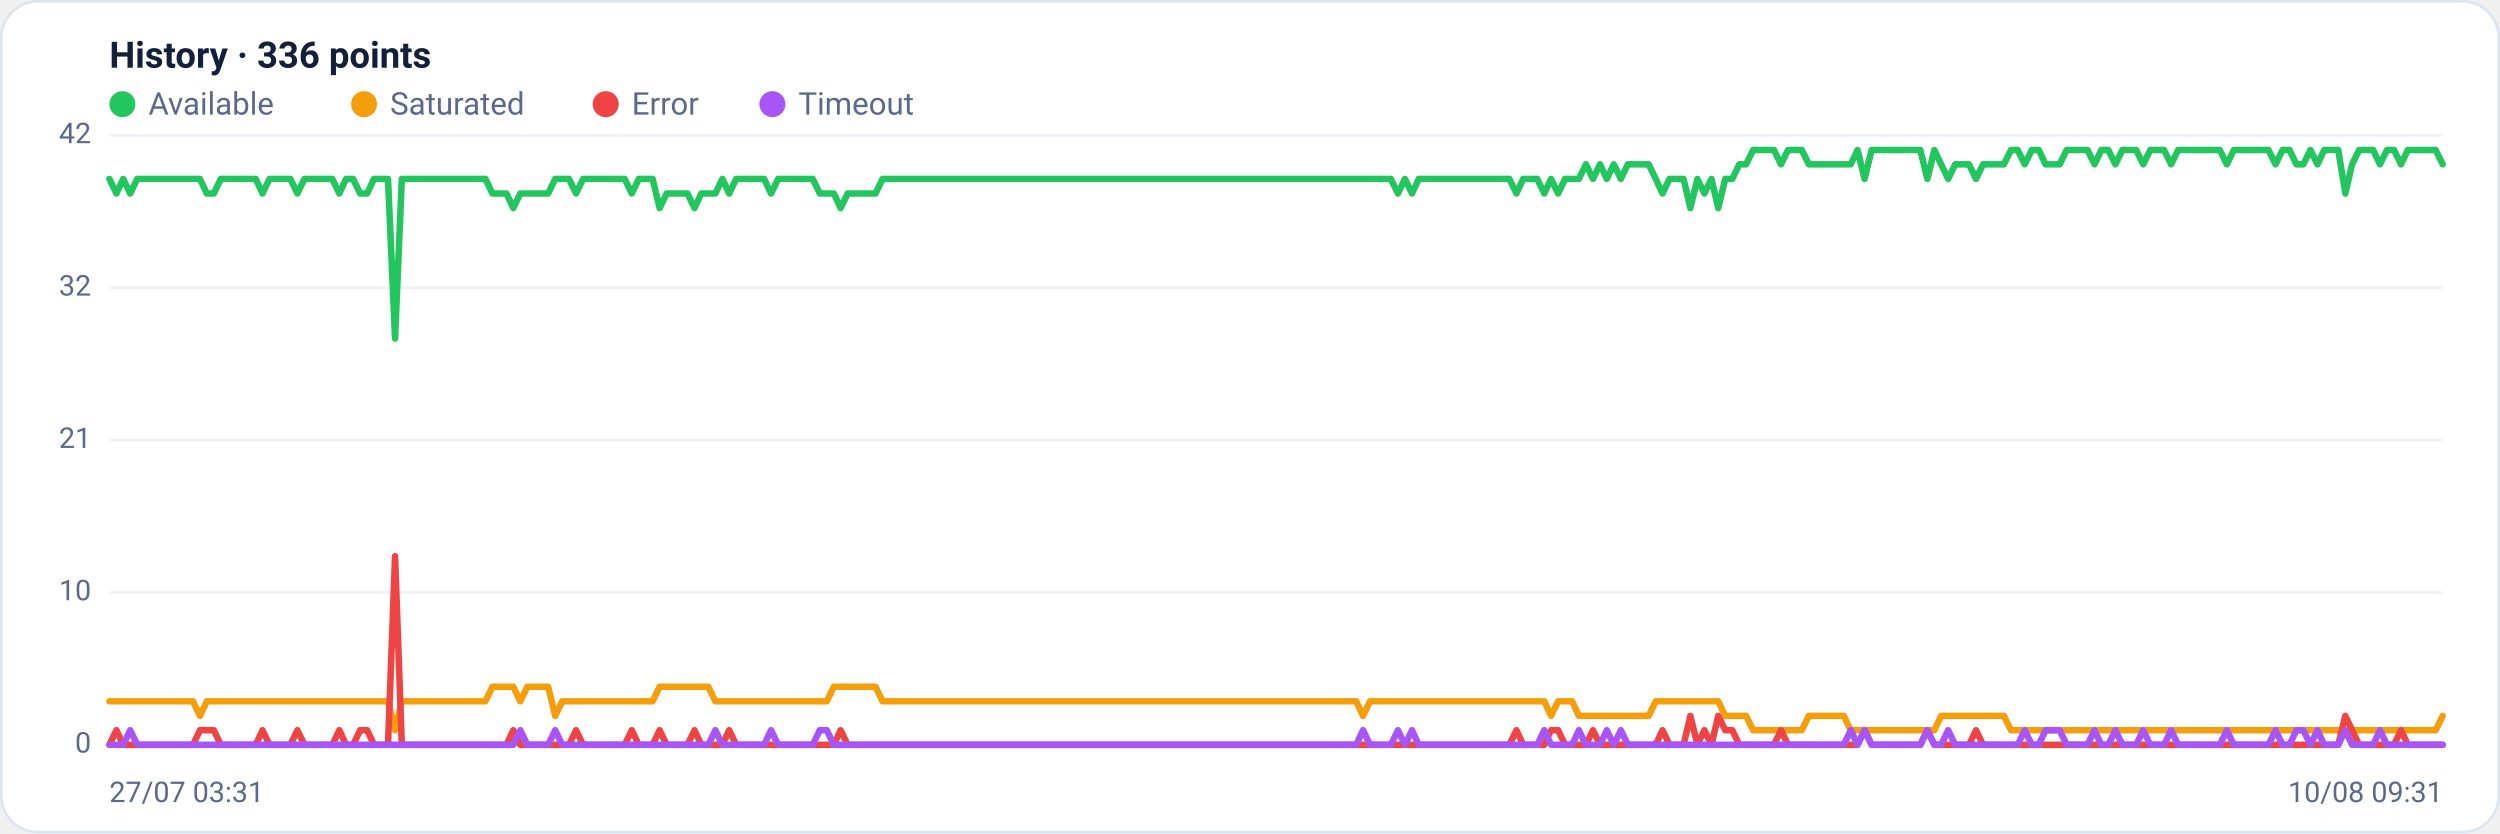
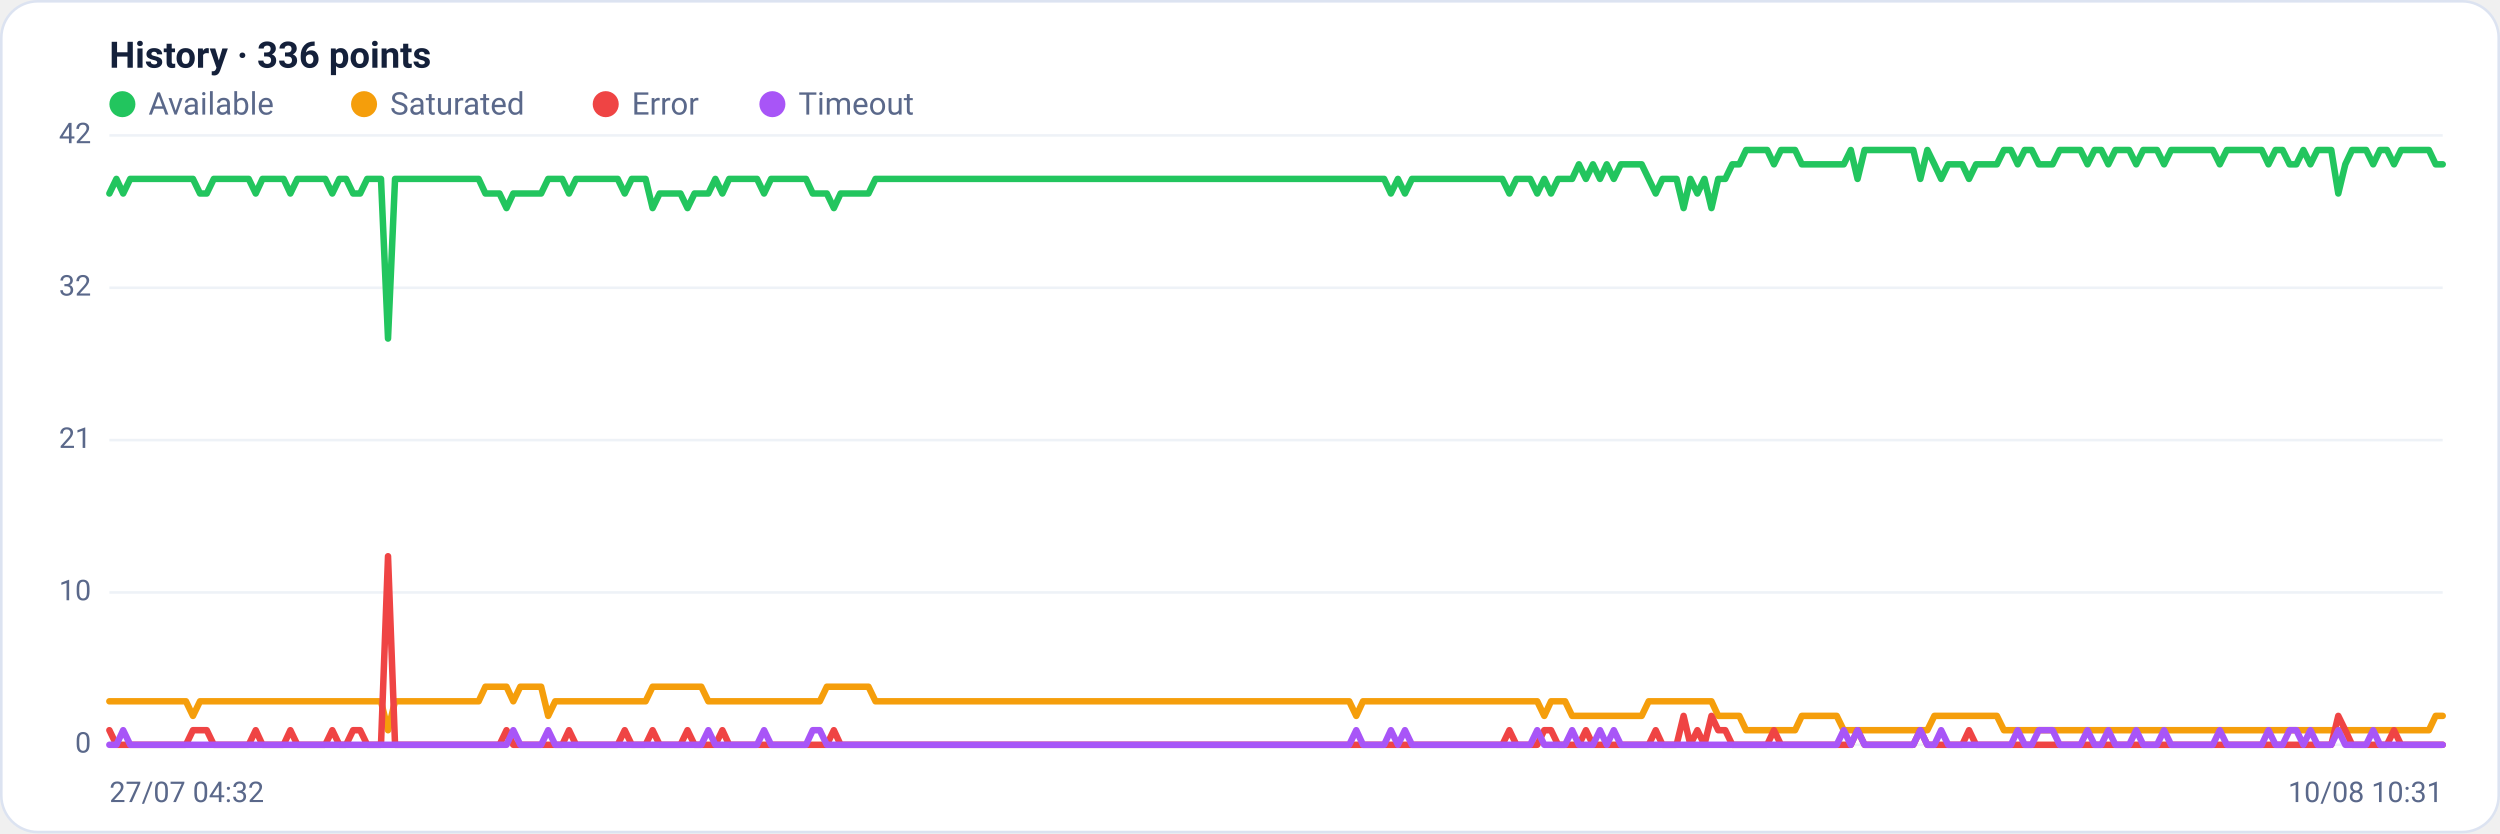
<svg xmlns="http://www.w3.org/2000/svg" viewBox="0 0 960 320" width="960" height="320" font-family="Segoe UI, system-ui, -apple-system, Roboto, Helvetica, Arial, sans-serif" role="img" aria-label="Availability history per region">
  <rect x="0.5" y="0.5" width="959" height="319" rx="14" fill="#ffffff" stroke="#dce3f1" />
  <text x="42" y="26" font-size="14" font-weight="600" fill="#14203a">History · 336 points</text>
  <circle cx="47" cy="40" r="5" fill="#22c55e" />
  <text x="57" y="44" font-size="12" fill="#5a688a">Available</text>
  <circle cx="139.8" cy="40" r="5" fill="#f59e0b" />
  <text x="149.8" y="44" font-size="12" fill="#5a688a">Saturated</text>
  <circle cx="232.6" cy="40" r="5" fill="#ef4444" />
  <text x="242.6" y="44" font-size="12" fill="#5a688a">Error</text>
  <circle cx="296.6" cy="40" r="5" fill="#a855f7" />
  <text x="306.6" y="44" font-size="12" fill="#5a688a">Timeout</text>
  <line x1="42" y1="286.0" x2="938" y2="286.0" stroke="#eef2f7" stroke-width="1" />
  <text x="35" y="289.0" text-anchor="end" font-size="11" fill="#5a688a">0</text>
  <line x1="42" y1="227.5" x2="938" y2="227.5" stroke="#eef2f7" stroke-width="1" />
  <text x="35" y="230.5" text-anchor="end" font-size="11" fill="#5a688a">10</text>
  <line x1="42" y1="169.0" x2="938" y2="169.0" stroke="#eef2f7" stroke-width="1" />
  <text x="35" y="172.0" text-anchor="end" font-size="11" fill="#5a688a">21</text>
  <line x1="42" y1="110.5" x2="938" y2="110.5" stroke="#eef2f7" stroke-width="1" />
  <text x="35" y="113.5" text-anchor="end" font-size="11" fill="#5a688a">32</text>
  <line x1="42" y1="52.0" x2="938" y2="52.0" stroke="#eef2f7" stroke-width="1" />
  <text x="35" y="55.0" text-anchor="end" font-size="11" fill="#5a688a">42</text>
-   <polyline fill="none" stroke="#22c55e" stroke-width="2.5" stroke-linejoin="round" stroke-linecap="round" points="42.0,68.7 44.7,74.3 47.3,68.7 50.0,74.3 52.7,68.7 55.4,68.7 58.0,68.7 60.7,68.7 63.4,68.7 66.1,68.7 68.7,68.7 71.4,68.7 74.1,68.7 76.8,68.7 79.4,74.3 82.1,74.3 84.8,68.7 87.5,68.7 90.1,68.7 92.8,68.7 95.5,68.7 98.2,68.7 100.8,74.3 103.5,68.7 106.2,68.7 108.9,68.7 111.5,68.7 114.2,74.3 116.9,68.7 119.6,68.7 122.2,68.7 124.9,68.7 127.6,68.7 130.3,74.3 132.9,68.7 135.6,68.7 138.3,74.3 141.0,74.3 143.6,68.7 146.3,68.7 149.0,68.7 151.7,130.0 154.3,68.7 157.0,68.7 159.7,68.7 162.4,68.7 165.0,68.7 167.7,68.7 170.4,68.7 173.1,68.7 175.7,68.7 178.4,68.7 181.1,68.7 183.8,68.7 186.4,68.7 189.1,74.3 191.8,74.3 194.5,74.3 197.1,79.9 199.8,74.3 202.5,74.3 205.2,74.3 207.8,74.3 210.5,74.3 213.2,68.7 215.9,68.7 218.5,68.7 221.2,74.3 223.9,68.7 226.5,68.7 229.2,68.7 231.9,68.7 234.6,68.7 237.2,68.7 239.9,68.7 242.6,74.3 245.3,68.7 247.9,68.7 250.6,68.7 253.3,79.9 256.0,74.3 258.6,74.3 261.3,74.3 264.0,74.3 266.7,79.9 269.3,74.3 272.0,74.3 274.7,74.3 277.4,68.7 280.0,74.3 282.7,68.7 285.4,68.7 288.1,68.7 290.7,68.7 293.4,68.7 296.1,74.3 298.8,68.7 301.4,68.7 304.1,68.7 306.8,68.7 309.5,68.7 312.1,68.7 314.8,74.3 317.5,74.3 320.2,74.3 322.8,79.9 325.5,74.3 328.2,74.3 330.9,74.3 333.5,74.3 336.2,74.3 338.9,68.7 341.6,68.7 344.2,68.7 346.9,68.7 349.6,68.7 352.3,68.7 354.9,68.7 357.6,68.7 360.3,68.7 363.0,68.7 365.6,68.7 368.3,68.7 371.0,68.7 373.7,68.7 376.3,68.7 379.0,68.7 381.7,68.7 384.4,68.7 387.0,68.7 389.7,68.7 392.4,68.7 395.1,68.7 397.7,68.7 400.4,68.7 403.1,68.7 405.7,68.7 408.4,68.7 411.1,68.7 413.8,68.7 416.4,68.7 419.1,68.7 421.8,68.7 424.5,68.7 427.1,68.7 429.8,68.7 432.5,68.7 435.2,68.7 437.8,68.7 440.5,68.7 443.2,68.7 445.9,68.7 448.5,68.7 451.2,68.7 453.9,68.7 456.6,68.7 459.2,68.7 461.9,68.7 464.6,68.7 467.3,68.7 469.9,68.7 472.6,68.7 475.3,68.7 478.0,68.7 480.6,68.7 483.3,68.7 486.0,68.7 488.7,68.7 491.3,68.7 494.0,68.7 496.7,68.7 499.4,68.7 502.0,68.7 504.7,68.7 507.4,68.7 510.1,68.7 512.7,68.7 515.4,68.7 518.1,68.7 520.8,68.7 523.4,68.7 526.1,68.7 528.8,68.7 531.5,68.7 534.1,68.7 536.8,74.3 539.5,68.7 542.2,74.3 544.8,68.7 547.5,68.7 550.2,68.7 552.9,68.7 555.5,68.7 558.2,68.7 560.9,68.7 563.6,68.7 566.2,68.7 568.9,68.7 571.6,68.7 574.3,68.7 576.9,68.7 579.6,68.7 582.3,74.3 584.9,68.7 587.6,68.7 590.3,68.7 593.0,74.3 595.6,68.7 598.3,74.3 601.0,68.7 603.7,68.7 606.3,68.7 609.0,63.1 611.7,68.7 614.4,63.1 617.0,68.7 619.7,63.1 622.4,68.7 625.1,63.1 627.7,63.1 630.4,63.1 633.1,63.1 635.8,68.7 638.4,74.3 641.1,68.7 643.8,68.7 646.5,68.7 649.1,79.9 651.8,68.7 654.5,74.3 657.2,68.7 659.8,79.9 662.5,68.7 665.2,68.7 667.9,63.1 670.5,63.1 673.2,57.6 675.9,57.6 678.6,57.6 681.2,57.6 683.9,63.1 686.6,57.6 689.3,57.6 691.9,57.6 694.6,63.1 697.3,63.1 700.0,63.1 702.6,63.1 705.3,63.1 708.0,63.1 710.7,63.1 713.3,57.6 716.0,68.7 718.7,57.6 721.4,57.6 724.0,57.6 726.7,57.6 729.4,57.6 732.1,57.6 734.7,57.6 737.4,57.6 740.1,68.7 742.8,57.6 745.4,63.1 748.1,68.7 750.8,63.1 753.5,63.1 756.1,63.1 758.8,68.7 761.5,63.1 764.1,63.1 766.8,63.1 769.5,63.1 772.2,57.6 774.8,57.6 777.5,63.1 780.2,57.6 782.9,57.6 785.5,63.1 788.2,63.1 790.9,63.1 793.6,57.6 796.2,57.6 798.9,57.6 801.6,57.6 804.3,63.1 806.9,57.6 809.6,57.6 812.3,63.1 815.0,57.6 817.6,57.6 820.3,57.6 823.0,63.1 825.7,57.6 828.3,57.6 831.0,57.6 833.7,63.1 836.4,57.6 839.0,57.6 841.7,57.6 844.4,57.6 847.1,57.6 849.7,57.6 852.4,57.6 855.1,63.1 857.8,57.6 860.4,57.6 863.1,57.6 865.8,57.6 868.5,57.6 871.1,57.6 873.8,63.1 876.5,57.6 879.2,57.6 881.8,63.1 884.5,63.1 887.2,57.6 889.9,63.1 892.5,57.6 895.2,57.6 897.9,57.6 900.6,74.3 903.2,63.1 905.9,57.6 908.6,57.6 911.3,57.6 913.9,63.1 916.6,57.6 919.3,57.6 922.0,63.1 924.6,57.6 927.3,57.6 930.0,57.6 932.7,57.6 935.3,57.6 938.0,63.1" />
-   <polyline fill="none" stroke="#f59e0b" stroke-width="2.5" stroke-linejoin="round" stroke-linecap="round" points="42.0,269.3 44.7,269.3 47.3,269.3 50.0,269.3 52.7,269.3 55.4,269.3 58.0,269.3 60.7,269.3 63.4,269.3 66.1,269.3 68.7,269.3 71.4,269.3 74.1,269.3 76.8,274.9 79.4,269.3 82.1,269.3 84.8,269.3 87.5,269.3 90.1,269.3 92.8,269.3 95.5,269.3 98.2,269.3 100.8,269.3 103.5,269.3 106.2,269.3 108.9,269.3 111.5,269.3 114.2,269.3 116.9,269.3 119.6,269.3 122.2,269.3 124.9,269.3 127.6,269.3 130.3,269.3 132.9,269.3 135.6,269.3 138.3,269.3 141.0,269.3 143.6,269.3 146.3,269.3 149.0,269.3 151.7,280.4 154.3,269.3 157.0,269.3 159.7,269.3 162.4,269.3 165.0,269.3 167.7,269.3 170.4,269.3 173.1,269.3 175.7,269.3 178.4,269.3 181.1,269.3 183.8,269.3 186.4,269.3 189.1,263.7 191.8,263.7 194.5,263.7 197.1,263.7 199.8,269.3 202.5,263.7 205.2,263.7 207.8,263.7 210.5,263.7 213.2,274.9 215.9,269.3 218.5,269.3 221.2,269.3 223.9,269.3 226.5,269.3 229.2,269.3 231.9,269.3 234.6,269.3 237.2,269.3 239.9,269.3 242.6,269.3 245.3,269.3 247.9,269.3 250.6,269.3 253.3,263.7 256.0,263.7 258.6,263.7 261.3,263.7 264.0,263.7 266.7,263.7 269.3,263.7 272.0,263.7 274.7,269.3 277.4,269.3 280.0,269.3 282.7,269.3 285.4,269.3 288.1,269.3 290.7,269.3 293.4,269.3 296.1,269.3 298.8,269.3 301.4,269.3 304.1,269.3 306.8,269.3 309.5,269.3 312.1,269.3 314.8,269.3 317.5,269.3 320.2,263.7 322.8,263.7 325.5,263.7 328.2,263.7 330.9,263.7 333.5,263.7 336.2,263.7 338.9,269.3 341.6,269.3 344.2,269.3 346.9,269.3 349.6,269.3 352.3,269.3 354.9,269.3 357.6,269.3 360.3,269.3 363.0,269.3 365.6,269.3 368.3,269.3 371.0,269.3 373.7,269.3 376.3,269.3 379.0,269.3 381.7,269.3 384.4,269.3 387.0,269.3 389.7,269.3 392.4,269.3 395.1,269.3 397.7,269.3 400.4,269.3 403.1,269.3 405.7,269.3 408.4,269.3 411.1,269.3 413.8,269.3 416.4,269.3 419.1,269.3 421.8,269.3 424.5,269.3 427.1,269.3 429.8,269.3 432.5,269.3 435.2,269.3 437.8,269.3 440.5,269.3 443.2,269.3 445.9,269.3 448.5,269.3 451.2,269.3 453.9,269.3 456.6,269.3 459.2,269.3 461.9,269.3 464.6,269.3 467.3,269.3 469.9,269.3 472.6,269.3 475.3,269.3 478.0,269.3 480.6,269.3 483.3,269.3 486.0,269.3 488.7,269.3 491.3,269.3 494.0,269.3 496.7,269.3 499.4,269.3 502.0,269.3 504.7,269.3 507.4,269.3 510.1,269.3 512.7,269.3 515.4,269.3 518.1,269.3 520.8,269.3 523.4,274.9 526.1,269.3 528.8,269.3 531.5,269.3 534.1,269.3 536.8,269.3 539.5,269.3 542.2,269.3 544.8,269.3 547.5,269.3 550.2,269.3 552.9,269.3 555.5,269.3 558.2,269.3 560.9,269.3 563.6,269.3 566.2,269.3 568.9,269.3 571.6,269.3 574.3,269.3 576.9,269.3 579.6,269.3 582.3,269.3 584.9,269.3 587.6,269.3 590.3,269.3 593.0,269.3 595.6,274.9 598.3,269.3 601.0,269.3 603.7,269.3 606.3,274.9 609.0,274.9 611.7,274.9 614.4,274.9 617.0,274.9 619.7,274.9 622.4,274.9 625.1,274.9 627.7,274.9 630.4,274.9 633.1,274.9 635.8,269.3 638.4,269.3 641.1,269.3 643.8,269.3 646.5,269.3 649.1,269.3 651.8,269.3 654.5,269.3 657.2,269.3 659.8,269.3 662.5,274.9 665.2,274.9 667.9,274.9 670.5,274.9 673.2,280.4 675.9,280.4 678.6,280.4 681.2,280.4 683.9,280.4 686.6,280.4 689.3,280.4 691.9,280.4 694.6,274.9 697.3,274.9 700.0,274.9 702.6,274.9 705.3,274.9 708.0,274.9 710.7,280.4 713.3,280.4 716.0,280.4 718.7,280.4 721.4,280.4 724.0,280.4 726.7,280.4 729.4,280.4 732.1,280.4 734.7,280.4 737.4,280.4 740.1,280.4 742.8,280.4 745.4,274.9 748.1,274.9 750.8,274.9 753.5,274.9 756.1,274.9 758.8,274.9 761.5,274.9 764.1,274.9 766.8,274.9 769.5,274.9 772.2,280.4 774.8,280.4 777.5,280.4 780.2,280.4 782.9,280.4 785.5,280.4 788.2,280.4 790.9,280.4 793.6,280.4 796.2,280.4 798.9,280.4 801.6,280.4 804.3,280.4 806.9,280.4 809.6,280.4 812.3,280.4 815.0,280.4 817.6,280.4 820.3,280.4 823.0,280.4 825.7,280.4 828.3,280.4 831.0,280.4 833.7,280.4 836.4,280.4 839.0,280.4 841.7,280.4 844.4,280.4 847.1,280.4 849.7,280.4 852.4,280.4 855.1,280.4 857.8,280.4 860.4,280.4 863.1,280.4 865.8,280.4 868.5,280.4 871.1,280.4 873.8,280.4 876.5,280.4 879.2,280.4 881.8,280.4 884.5,280.4 887.2,280.4 889.9,280.4 892.5,280.4 895.2,280.4 897.9,280.4 900.6,280.4 903.2,280.4 905.9,280.4 908.6,280.4 911.3,280.4 913.9,280.4 916.6,280.4 919.3,280.4 922.0,280.4 924.6,280.4 927.3,280.4 930.0,280.4 932.7,280.4 935.3,280.4 938.0,274.9" />
-   <polyline fill="none" stroke="#ef4444" stroke-width="2.5" stroke-linejoin="round" stroke-linecap="round" points="42.0,286.0 44.7,280.4 47.3,286.0 50.0,286.0 52.7,286.0 55.4,286.0 58.0,286.0 60.7,286.0 63.4,286.0 66.1,286.0 68.7,286.0 71.4,286.0 74.1,286.0 76.8,280.4 79.4,280.4 82.1,280.4 84.8,286.0 87.5,286.0 90.1,286.0 92.8,286.0 95.5,286.0 98.2,286.0 100.8,280.4 103.5,286.0 106.2,286.0 108.9,286.0 111.5,286.0 114.2,280.4 116.9,286.0 119.6,286.0 122.2,286.0 124.9,286.0 127.6,286.0 130.3,280.4 132.9,286.0 135.6,286.0 138.3,280.4 141.0,280.4 143.6,286.0 146.3,286.0 149.0,286.0 151.7,213.6 154.3,286.0 157.0,286.0 159.7,286.0 162.4,286.0 165.0,286.0 167.7,286.0 170.4,286.0 173.1,286.0 175.7,286.0 178.4,286.0 181.1,286.0 183.8,286.0 186.4,286.0 189.1,286.0 191.8,286.0 194.5,286.0 197.1,280.4 199.8,286.0 202.5,286.0 205.2,286.0 207.8,286.0 210.5,286.0 213.2,286.0 215.9,286.0 218.5,286.0 221.2,280.4 223.9,286.0 226.5,286.0 229.2,286.0 231.9,286.0 234.6,286.0 237.2,286.0 239.9,286.0 242.6,280.4 245.3,286.0 247.9,286.0 250.6,286.0 253.3,280.4 256.0,286.0 258.6,286.0 261.3,286.0 264.0,286.0 266.7,280.4 269.3,286.0 272.0,286.0 274.7,286.0 277.4,286.0 280.0,280.4 282.7,286.0 285.4,286.0 288.1,286.0 290.7,286.0 293.4,286.0 296.1,286.0 298.8,286.0 301.4,286.0 304.1,286.0 306.8,286.0 309.5,286.0 312.1,286.0 314.8,286.0 317.5,286.0 320.2,286.0 322.8,280.4 325.5,286.0 328.2,286.0 330.9,286.0 333.5,286.0 336.2,286.0 338.9,286.0 341.6,286.0 344.2,286.0 346.9,286.0 349.6,286.0 352.3,286.0 354.9,286.0 357.6,286.0 360.3,286.0 363.0,286.0 365.6,286.0 368.3,286.0 371.0,286.0 373.7,286.0 376.3,286.0 379.0,286.0 381.7,286.0 384.4,286.0 387.0,286.0 389.7,286.0 392.4,286.0 395.1,286.0 397.7,286.0 400.4,286.0 403.1,286.0 405.7,286.0 408.4,286.0 411.1,286.0 413.8,286.0 416.4,286.0 419.1,286.0 421.8,286.0 424.5,286.0 427.1,286.0 429.8,286.0 432.5,286.0 435.2,286.0 437.8,286.0 440.5,286.0 443.2,286.0 445.9,286.0 448.5,286.0 451.2,286.0 453.9,286.0 456.6,286.0 459.2,286.0 461.9,286.0 464.6,286.0 467.3,286.0 469.9,286.0 472.6,286.0 475.3,286.0 478.0,286.0 480.6,286.0 483.3,286.0 486.0,286.0 488.7,286.0 491.3,286.0 494.0,286.0 496.7,286.0 499.4,286.0 502.0,286.0 504.7,286.0 507.4,286.0 510.1,286.0 512.7,286.0 515.4,286.0 518.1,286.0 520.8,286.0 523.4,286.0 526.1,286.0 528.8,286.0 531.5,286.0 534.1,286.0 536.8,286.0 539.5,286.0 542.2,286.0 544.8,286.0 547.5,286.0 550.2,286.0 552.9,286.0 555.5,286.0 558.2,286.0 560.9,286.0 563.6,286.0 566.2,286.0 568.9,286.0 571.6,286.0 574.3,286.0 576.9,286.0 579.6,286.0 582.3,280.4 584.9,286.0 587.6,286.0 590.3,286.0 593.0,286.0 595.6,280.4 598.3,280.4 601.0,286.0 603.7,286.0 606.3,286.0 609.0,286.0 611.7,280.4 614.4,286.0 617.0,286.0 619.7,286.0 622.4,286.0 625.1,286.0 627.7,286.0 630.4,286.0 633.1,286.0 635.8,286.0 638.4,280.4 641.1,286.0 643.8,286.0 646.5,286.0 649.1,274.9 651.8,286.0 654.5,280.4 657.2,286.0 659.8,274.9 662.5,280.4 665.2,280.4 667.9,286.0 670.5,286.0 673.2,286.0 675.9,286.0 678.6,286.0 681.2,286.0 683.9,280.4 686.6,286.0 689.3,286.0 691.9,286.0 694.6,286.0 697.3,286.0 700.0,286.0 702.6,286.0 705.3,286.0 708.0,286.0 710.7,286.0 713.3,286.0 716.0,280.4 718.7,286.0 721.4,286.0 724.0,286.0 726.7,286.0 729.4,286.0 732.1,286.0 734.7,286.0 737.4,286.0 740.1,280.4 742.8,286.0 745.4,286.0 748.1,286.0 750.8,286.0 753.5,286.0 756.1,286.0 758.8,280.4 761.5,286.0 764.1,286.0 766.8,286.0 769.5,286.0 772.2,286.0 774.8,286.0 777.5,286.0 780.2,286.0 782.9,286.0 785.5,286.0 788.2,286.0 790.9,286.0 793.6,286.0 796.2,286.0 798.9,286.0 801.6,286.0 804.3,286.0 806.9,286.0 809.6,286.0 812.3,286.0 815.0,286.0 817.6,286.0 820.3,286.0 823.0,286.0 825.7,286.0 828.3,286.0 831.0,286.0 833.7,286.0 836.4,286.0 839.0,286.0 841.7,286.0 844.4,286.0 847.1,286.0 849.7,286.0 852.4,286.0 855.1,286.0 857.8,286.0 860.4,286.0 863.1,286.0 865.8,286.0 868.5,286.0 871.1,286.0 873.8,286.0 876.5,286.0 879.2,286.0 881.8,286.0 884.5,286.0 887.2,286.0 889.9,286.0 892.5,286.0 895.2,286.0 897.9,286.0 900.6,274.9 903.2,280.4 905.9,286.0 908.6,286.0 911.3,286.0 913.9,286.0 916.6,286.0 919.3,286.0 922.0,280.4 924.6,286.0 927.3,286.0 930.0,286.0 932.7,286.0 935.3,286.0 938.0,286.0" />
-   <polyline fill="none" stroke="#a855f7" stroke-width="2.5" stroke-linejoin="round" stroke-linecap="round" points="42.0,286.0 44.7,286.0 47.3,286.0 50.0,280.4 52.7,286.0 55.4,286.0 58.0,286.0 60.7,286.0 63.4,286.0 66.1,286.0 68.7,286.0 71.4,286.0 74.1,286.0 76.8,286.0 79.4,286.0 82.1,286.0 84.8,286.0 87.5,286.0 90.1,286.0 92.8,286.0 95.5,286.0 98.2,286.0 100.8,286.0 103.5,286.0 106.2,286.0 108.9,286.0 111.5,286.0 114.2,286.0 116.9,286.0 119.6,286.0 122.2,286.0 124.9,286.0 127.6,286.0 130.3,286.0 132.9,286.0 135.6,286.0 138.3,286.0 141.0,286.0 143.6,286.0 146.3,286.0 149.0,286.0 151.7,286.0 154.3,286.0 157.0,286.0 159.7,286.0 162.4,286.0 165.0,286.0 167.7,286.0 170.4,286.0 173.1,286.0 175.7,286.0 178.4,286.0 181.1,286.0 183.8,286.0 186.4,286.0 189.1,286.0 191.8,286.0 194.5,286.0 197.1,286.0 199.8,280.4 202.5,286.0 205.2,286.0 207.8,286.0 210.5,286.0 213.2,280.4 215.9,286.0 218.5,286.0 221.2,286.0 223.9,286.0 226.5,286.0 229.2,286.0 231.9,286.0 234.6,286.0 237.2,286.0 239.9,286.0 242.6,286.0 245.3,286.0 247.9,286.0 250.6,286.0 253.3,286.0 256.0,286.0 258.6,286.0 261.3,286.0 264.0,286.0 266.7,286.0 269.3,286.0 272.0,286.0 274.7,280.4 277.4,286.0 280.0,286.0 282.7,286.0 285.4,286.0 288.1,286.0 290.7,286.0 293.4,286.0 296.1,280.4 298.8,286.0 301.4,286.0 304.1,286.0 306.8,286.0 309.5,286.0 312.1,286.0 314.8,280.4 317.5,280.4 320.2,286.0 322.8,286.0 325.5,286.0 328.2,286.0 330.9,286.0 333.5,286.0 336.2,286.0 338.9,286.0 341.6,286.0 344.2,286.0 346.9,286.0 349.6,286.0 352.3,286.0 354.9,286.0 357.6,286.0 360.3,286.0 363.0,286.0 365.6,286.0 368.3,286.0 371.0,286.0 373.7,286.0 376.3,286.0 379.0,286.0 381.7,286.0 384.4,286.0 387.0,286.0 389.7,286.0 392.4,286.0 395.1,286.0 397.7,286.0 400.4,286.0 403.1,286.0 405.7,286.0 408.4,286.0 411.1,286.0 413.8,286.0 416.4,286.0 419.1,286.0 421.8,286.0 424.5,286.0 427.1,286.0 429.8,286.0 432.5,286.0 435.2,286.0 437.8,286.0 440.5,286.0 443.2,286.0 445.9,286.0 448.5,286.0 451.2,286.0 453.9,286.0 456.6,286.0 459.2,286.0 461.9,286.0 464.6,286.0 467.3,286.0 469.9,286.0 472.6,286.0 475.3,286.0 478.0,286.0 480.6,286.0 483.3,286.0 486.0,286.0 488.7,286.0 491.3,286.0 494.0,286.0 496.7,286.0 499.4,286.0 502.0,286.0 504.7,286.0 507.4,286.0 510.1,286.0 512.7,286.0 515.4,286.0 518.1,286.0 520.8,286.0 523.4,280.4 526.1,286.0 528.8,286.0 531.5,286.0 534.1,286.0 536.8,280.4 539.5,286.0 542.2,280.4 544.8,286.0 547.5,286.0 550.2,286.0 552.9,286.0 555.5,286.0 558.2,286.0 560.9,286.0 563.6,286.0 566.2,286.0 568.9,286.0 571.6,286.0 574.3,286.0 576.9,286.0 579.6,286.0 582.3,286.0 584.9,286.0 587.6,286.0 590.3,286.0 593.0,280.4 595.6,286.0 598.3,286.0 601.0,286.0 603.7,286.0 606.3,280.4 609.0,286.0 611.7,286.0 614.4,286.0 617.0,280.4 619.7,286.0 622.4,280.4 625.1,286.0 627.7,286.0 630.4,286.0 633.1,286.0 635.8,286.0 638.4,286.0 641.1,286.0 643.8,286.0 646.5,286.0 649.1,286.0 651.8,286.0 654.5,286.0 657.2,286.0 659.8,286.0 662.5,286.0 665.2,286.0 667.9,286.0 670.5,286.0 673.2,286.0 675.9,286.0 678.6,286.0 681.2,286.0 683.9,286.0 686.6,286.0 689.3,286.0 691.9,286.0 694.6,286.0 697.3,286.0 700.0,286.0 702.6,286.0 705.3,286.0 708.0,286.0 710.7,280.4 713.3,286.0 716.0,280.4 718.7,286.0 721.4,286.0 724.0,286.0 726.7,286.0 729.4,286.0 732.1,286.0 734.7,286.0 737.4,286.0 740.1,280.4 742.8,286.0 745.4,286.0 748.1,280.4 750.8,286.0 753.5,286.0 756.1,286.0 758.8,286.0 761.5,286.0 764.1,286.0 766.8,286.0 769.5,286.0 772.2,286.0 774.8,286.0 777.5,280.4 780.2,286.0 782.9,286.0 785.5,280.4 788.2,280.4 790.9,280.4 793.6,286.0 796.2,286.0 798.9,286.0 801.6,286.0 804.3,280.4 806.9,286.0 809.6,286.0 812.3,280.4 815.0,286.0 817.6,286.0 820.3,286.0 823.0,280.4 825.7,286.0 828.3,286.0 831.0,286.0 833.7,280.4 836.4,286.0 839.0,286.0 841.7,286.0 844.4,286.0 847.1,286.0 849.7,286.0 852.4,286.0 855.1,280.4 857.8,286.0 860.4,286.0 863.1,286.0 865.8,286.0 868.5,286.0 871.1,286.0 873.8,280.4 876.5,286.0 879.2,286.0 881.8,280.4 884.5,280.4 887.2,286.0 889.9,280.4 892.5,286.0 895.2,286.0 897.9,286.0 900.6,280.4 903.2,286.0 905.9,286.0 908.6,286.0 911.3,286.0 913.9,280.4 916.6,286.0 919.3,286.0 922.0,286.0 924.6,286.0 927.3,286.0 930.0,286.0 932.7,286.0 935.3,286.0 938.0,286.0" />
-   <text x="42" y="308" font-size="11" fill="#5a688a">27/07 03:31</text>
-   <text x="938" y="308" text-anchor="end" font-size="11" fill="#5a688a">10/08 09:31</text>
+   <polyline fill="none" stroke="#22c55e" stroke-width="2.5" stroke-linejoin="round" stroke-linecap="round" points="42.0,74.3 44.7,68.7 47.3,74.3 50.0,68.7 52.7,68.7 55.4,68.7 58.0,68.7 60.7,68.7 63.4,68.7 66.1,68.7 68.7,68.7 71.4,68.7 74.1,68.7 76.8,74.3 79.4,74.3 82.1,68.7 84.8,68.7 87.5,68.7 90.1,68.7 92.8,68.7 95.5,68.7 98.2,74.3 100.8,68.7 103.5,68.7 106.2,68.7 108.9,68.7 111.5,74.3 114.2,68.7 116.9,68.7 119.6,68.7 122.2,68.7 124.9,68.7 127.6,74.3 130.3,68.7 132.9,68.7 135.6,74.3 138.3,74.3 141.0,68.7 143.6,68.7 146.3,68.7 149.0,130.0 151.7,68.7 154.3,68.7 157.0,68.7 159.7,68.7 162.4,68.7 165.0,68.7 167.7,68.7 170.4,68.7 173.1,68.7 175.7,68.7 178.4,68.7 181.1,68.7 183.8,68.7 186.4,74.3 189.1,74.3 191.8,74.3 194.5,79.9 197.1,74.3 199.8,74.3 202.5,74.3 205.2,74.3 207.8,74.3 210.5,68.7 213.2,68.7 215.9,68.7 218.5,74.3 221.2,68.7 223.9,68.7 226.5,68.7 229.2,68.7 231.9,68.7 234.6,68.7 237.2,68.7 239.9,74.3 242.6,68.7 245.3,68.7 247.9,68.7 250.6,79.9 253.3,74.3 256.0,74.3 258.6,74.3 261.3,74.3 264.0,79.9 266.7,74.3 269.3,74.3 272.0,74.3 274.7,68.7 277.4,74.3 280.0,68.7 282.7,68.7 285.4,68.7 288.1,68.7 290.7,68.7 293.4,74.3 296.1,68.7 298.8,68.7 301.4,68.7 304.1,68.7 306.8,68.7 309.5,68.7 312.1,74.3 314.8,74.3 317.5,74.3 320.2,79.9 322.8,74.3 325.5,74.3 328.2,74.3 330.9,74.3 333.5,74.3 336.2,68.7 338.9,68.7 341.6,68.7 344.2,68.7 346.9,68.7 349.6,68.7 352.3,68.7 354.9,68.7 357.6,68.7 360.3,68.7 363.0,68.7 365.6,68.7 368.3,68.7 371.0,68.7 373.7,68.7 376.3,68.7 379.0,68.7 381.7,68.7 384.4,68.7 387.0,68.7 389.7,68.7 392.4,68.7 395.1,68.7 397.7,68.7 400.4,68.7 403.1,68.7 405.7,68.7 408.4,68.7 411.1,68.7 413.8,68.7 416.4,68.7 419.1,68.7 421.8,68.7 424.5,68.7 427.1,68.7 429.8,68.7 432.5,68.7 435.2,68.7 437.8,68.7 440.5,68.7 443.2,68.7 445.9,68.7 448.5,68.7 451.2,68.7 453.9,68.7 456.6,68.7 459.2,68.7 461.9,68.7 464.6,68.7 467.3,68.7 469.9,68.7 472.6,68.7 475.3,68.7 478.0,68.7 480.6,68.7 483.3,68.7 486.0,68.7 488.7,68.7 491.3,68.7 494.0,68.7 496.7,68.7 499.4,68.7 502.0,68.7 504.7,68.7 507.4,68.7 510.1,68.7 512.7,68.7 515.4,68.7 518.1,68.7 520.8,68.7 523.4,68.7 526.1,68.7 528.8,68.7 531.5,68.7 534.1,74.3 536.8,68.7 539.5,74.3 542.2,68.7 544.8,68.7 547.5,68.7 550.2,68.7 552.9,68.7 555.5,68.7 558.2,68.7 560.9,68.7 563.6,68.7 566.2,68.7 568.9,68.7 571.6,68.7 574.3,68.7 576.9,68.7 579.6,74.3 582.3,68.7 584.9,68.7 587.6,68.7 590.3,74.3 593.0,68.7 595.6,74.3 598.3,68.7 601.0,68.7 603.7,68.7 606.3,63.1 609.0,68.7 611.7,63.1 614.4,68.7 617.0,63.1 619.7,68.7 622.4,63.1 625.1,63.1 627.7,63.1 630.4,63.1 633.1,68.7 635.8,74.3 638.4,68.7 641.1,68.7 643.8,68.7 646.5,79.9 649.1,68.7 651.8,74.3 654.5,68.7 657.2,79.9 659.8,68.7 662.5,68.7 665.2,63.1 667.9,63.1 670.5,57.6 673.2,57.6 675.9,57.6 678.6,57.6 681.2,63.1 683.9,57.6 686.6,57.6 689.3,57.6 691.9,63.1 694.6,63.1 697.3,63.1 700.0,63.1 702.6,63.1 705.3,63.1 708.0,63.1 710.7,57.6 713.3,68.7 716.0,57.6 718.7,57.6 721.4,57.6 724.0,57.6 726.7,57.6 729.4,57.6 732.1,57.6 734.7,57.6 737.4,68.7 740.1,57.6 742.8,63.1 745.4,68.7 748.1,63.1 750.8,63.1 753.5,63.1 756.1,68.7 758.8,63.1 761.5,63.1 764.1,63.1 766.8,63.1 769.5,57.6 772.2,57.6 774.8,63.1 777.5,57.6 780.2,57.6 782.9,63.1 785.5,63.1 788.2,63.1 790.9,57.6 793.6,57.6 796.2,57.6 798.9,57.6 801.6,63.1 804.3,57.6 806.9,57.6 809.6,63.1 812.3,57.6 815.0,57.6 817.6,57.6 820.3,63.1 823.0,57.6 825.7,57.6 828.3,57.6 831.0,63.1 833.7,57.6 836.4,57.6 839.0,57.6 841.7,57.6 844.4,57.6 847.1,57.6 849.7,57.6 852.4,63.1 855.1,57.6 857.8,57.6 860.4,57.6 863.1,57.6 865.8,57.6 868.5,57.6 871.1,63.1 873.8,57.6 876.5,57.6 879.2,63.1 881.8,63.1 884.5,57.6 887.2,63.1 889.9,57.6 892.5,57.6 895.2,57.6 897.9,74.3 900.6,63.1 903.2,57.6 905.9,57.6 908.6,57.6 911.3,63.1 913.9,57.6 916.6,57.6 919.3,63.1 922.0,57.6 924.6,57.6 927.3,57.6 930.0,57.6 932.7,57.6 935.3,63.1 938.0,63.1" />
+   <polyline fill="none" stroke="#f59e0b" stroke-width="2.5" stroke-linejoin="round" stroke-linecap="round" points="42.0,269.3 44.7,269.3 47.3,269.3 50.0,269.3 52.7,269.3 55.4,269.3 58.0,269.3 60.7,269.3 63.4,269.3 66.1,269.3 68.7,269.3 71.4,269.3 74.1,274.9 76.8,269.3 79.4,269.3 82.1,269.3 84.8,269.3 87.5,269.3 90.1,269.3 92.8,269.3 95.5,269.3 98.2,269.3 100.8,269.3 103.5,269.3 106.2,269.3 108.9,269.3 111.5,269.3 114.2,269.3 116.9,269.3 119.6,269.3 122.2,269.3 124.9,269.3 127.6,269.3 130.3,269.3 132.9,269.3 135.6,269.3 138.3,269.3 141.0,269.3 143.6,269.3 146.3,269.3 149.0,280.4 151.7,269.3 154.3,269.3 157.0,269.3 159.7,269.3 162.4,269.3 165.0,269.3 167.7,269.3 170.4,269.3 173.1,269.3 175.7,269.3 178.4,269.3 181.1,269.3 183.8,269.3 186.4,263.7 189.1,263.7 191.8,263.7 194.5,263.7 197.1,269.3 199.8,263.7 202.5,263.7 205.2,263.7 207.8,263.7 210.5,274.9 213.2,269.3 215.9,269.3 218.5,269.3 221.2,269.3 223.9,269.3 226.5,269.3 229.2,269.3 231.9,269.3 234.6,269.3 237.2,269.3 239.9,269.3 242.6,269.3 245.3,269.3 247.9,269.3 250.6,263.7 253.3,263.7 256.0,263.7 258.6,263.7 261.3,263.7 264.0,263.7 266.7,263.7 269.3,263.7 272.0,269.3 274.7,269.3 277.4,269.3 280.0,269.3 282.7,269.3 285.4,269.3 288.1,269.3 290.7,269.3 293.4,269.3 296.1,269.3 298.8,269.3 301.4,269.3 304.1,269.3 306.8,269.3 309.5,269.3 312.1,269.3 314.8,269.3 317.5,263.7 320.2,263.7 322.8,263.7 325.5,263.7 328.2,263.7 330.9,263.7 333.5,263.7 336.2,269.3 338.9,269.3 341.6,269.3 344.2,269.3 346.9,269.3 349.6,269.3 352.3,269.3 354.9,269.3 357.6,269.3 360.3,269.3 363.0,269.3 365.6,269.3 368.3,269.3 371.0,269.3 373.7,269.3 376.3,269.3 379.0,269.3 381.7,269.3 384.4,269.3 387.0,269.3 389.7,269.3 392.4,269.3 395.1,269.3 397.7,269.3 400.4,269.3 403.1,269.3 405.7,269.3 408.4,269.3 411.1,269.3 413.8,269.3 416.4,269.3 419.1,269.3 421.8,269.3 424.5,269.3 427.1,269.3 429.8,269.3 432.5,269.3 435.2,269.3 437.8,269.3 440.5,269.3 443.2,269.3 445.9,269.3 448.5,269.3 451.2,269.3 453.9,269.3 456.6,269.3 459.2,269.3 461.9,269.3 464.6,269.3 467.3,269.3 469.9,269.3 472.6,269.3 475.3,269.3 478.0,269.3 480.6,269.3 483.3,269.3 486.0,269.3 488.7,269.3 491.3,269.3 494.0,269.3 496.7,269.3 499.4,269.3 502.0,269.3 504.7,269.3 507.4,269.3 510.1,269.3 512.7,269.3 515.4,269.3 518.1,269.3 520.8,274.9 523.4,269.3 526.1,269.3 528.8,269.3 531.5,269.3 534.1,269.3 536.8,269.3 539.5,269.3 542.2,269.3 544.8,269.3 547.5,269.3 550.2,269.3 552.9,269.3 555.5,269.3 558.2,269.3 560.9,269.3 563.6,269.3 566.2,269.3 568.9,269.3 571.6,269.3 574.3,269.3 576.9,269.3 579.6,269.3 582.3,269.3 584.9,269.3 587.6,269.3 590.3,269.3 593.0,274.9 595.6,269.3 598.3,269.3 601.0,269.3 603.7,274.9 606.3,274.9 609.0,274.9 611.7,274.9 614.4,274.9 617.0,274.9 619.7,274.9 622.4,274.9 625.1,274.9 627.7,274.9 630.4,274.9 633.1,269.3 635.8,269.3 638.4,269.3 641.1,269.3 643.8,269.3 646.5,269.3 649.1,269.3 651.8,269.3 654.5,269.3 657.2,269.3 659.8,274.9 662.5,274.9 665.2,274.9 667.9,274.9 670.5,280.4 673.2,280.4 675.9,280.4 678.6,280.4 681.2,280.4 683.9,280.4 686.6,280.4 689.3,280.4 691.9,274.9 694.6,274.9 697.3,274.9 700.0,274.9 702.6,274.9 705.3,274.9 708.0,280.4 710.7,280.4 713.3,280.4 716.0,280.4 718.7,280.4 721.4,280.4 724.0,280.4 726.7,280.4 729.4,280.4 732.1,280.4 734.7,280.4 737.4,280.4 740.1,280.4 742.8,274.9 745.4,274.9 748.1,274.9 750.8,274.9 753.5,274.9 756.1,274.9 758.8,274.9 761.5,274.9 764.1,274.9 766.8,274.9 769.5,280.4 772.2,280.4 774.8,280.4 777.5,280.4 780.2,280.4 782.9,280.4 785.5,280.4 788.2,280.4 790.9,280.4 793.6,280.4 796.2,280.4 798.9,280.4 801.6,280.4 804.3,280.4 806.9,280.4 809.6,280.4 812.3,280.4 815.0,280.4 817.6,280.4 820.3,280.4 823.0,280.4 825.7,280.4 828.3,280.4 831.0,280.4 833.7,280.4 836.4,280.4 839.0,280.4 841.7,280.4 844.4,280.4 847.1,280.4 849.7,280.4 852.4,280.4 855.1,280.4 857.8,280.4 860.4,280.4 863.1,280.4 865.8,280.4 868.5,280.4 871.1,280.4 873.8,280.4 876.5,280.4 879.2,280.4 881.8,280.4 884.5,280.4 887.2,280.4 889.9,280.4 892.5,280.4 895.2,280.4 897.9,280.4 900.6,280.4 903.2,280.4 905.9,280.4 908.6,280.4 911.3,280.4 913.9,280.4 916.6,280.4 919.3,280.4 922.0,280.4 924.6,280.4 927.3,280.4 930.0,280.4 932.7,280.4 935.3,274.9 938.0,274.9" />
+   <polyline fill="none" stroke="#ef4444" stroke-width="2.5" stroke-linejoin="round" stroke-linecap="round" points="42.0,280.4 44.7,286.0 47.3,286.0 50.0,286.0 52.7,286.0 55.4,286.0 58.0,286.0 60.7,286.0 63.4,286.0 66.1,286.0 68.7,286.0 71.4,286.0 74.1,280.4 76.8,280.4 79.4,280.4 82.1,286.0 84.8,286.0 87.5,286.0 90.1,286.0 92.8,286.0 95.5,286.0 98.2,280.4 100.8,286.0 103.5,286.0 106.2,286.0 108.9,286.0 111.5,280.4 114.2,286.0 116.9,286.0 119.6,286.0 122.2,286.0 124.9,286.0 127.6,280.4 130.3,286.0 132.9,286.0 135.6,280.4 138.3,280.4 141.0,286.0 143.6,286.0 146.3,286.0 149.0,213.6 151.7,286.0 154.3,286.0 157.0,286.0 159.7,286.0 162.4,286.0 165.0,286.0 167.7,286.0 170.4,286.0 173.1,286.0 175.7,286.0 178.4,286.0 181.1,286.0 183.8,286.0 186.4,286.0 189.1,286.0 191.8,286.0 194.5,280.4 197.1,286.0 199.8,286.0 202.5,286.0 205.2,286.0 207.8,286.0 210.5,286.0 213.2,286.0 215.9,286.0 218.5,280.4 221.2,286.0 223.9,286.0 226.5,286.0 229.2,286.0 231.9,286.0 234.6,286.0 237.2,286.0 239.9,280.4 242.6,286.0 245.3,286.0 247.9,286.0 250.6,280.4 253.3,286.0 256.0,286.0 258.6,286.0 261.3,286.0 264.0,280.4 266.7,286.0 269.3,286.0 272.0,286.0 274.7,286.0 277.4,280.4 280.0,286.0 282.7,286.0 285.4,286.0 288.1,286.0 290.7,286.0 293.4,286.0 296.1,286.0 298.8,286.0 301.4,286.0 304.1,286.0 306.8,286.0 309.5,286.0 312.1,286.0 314.8,286.0 317.5,286.0 320.2,280.4 322.8,286.0 325.5,286.0 328.2,286.0 330.9,286.0 333.5,286.0 336.2,286.0 338.9,286.0 341.6,286.0 344.2,286.0 346.9,286.0 349.6,286.0 352.3,286.0 354.9,286.0 357.6,286.0 360.3,286.0 363.0,286.0 365.6,286.0 368.3,286.0 371.0,286.0 373.7,286.0 376.3,286.0 379.0,286.0 381.7,286.0 384.4,286.0 387.0,286.0 389.7,286.0 392.4,286.0 395.1,286.0 397.7,286.0 400.4,286.0 403.1,286.0 405.7,286.0 408.4,286.0 411.1,286.0 413.8,286.0 416.4,286.0 419.1,286.0 421.8,286.0 424.5,286.0 427.1,286.0 429.8,286.0 432.5,286.0 435.2,286.0 437.8,286.0 440.5,286.0 443.2,286.0 445.9,286.0 448.5,286.0 451.2,286.0 453.9,286.0 456.6,286.0 459.2,286.0 461.9,286.0 464.6,286.0 467.3,286.0 469.9,286.0 472.6,286.0 475.3,286.0 478.0,286.0 480.6,286.0 483.3,286.0 486.0,286.0 488.7,286.0 491.3,286.0 494.0,286.0 496.7,286.0 499.4,286.0 502.0,286.0 504.7,286.0 507.4,286.0 510.1,286.0 512.7,286.0 515.4,286.0 518.1,286.0 520.8,286.0 523.4,286.0 526.1,286.0 528.8,286.0 531.5,286.0 534.1,286.0 536.8,286.0 539.5,286.0 542.2,286.0 544.8,286.0 547.5,286.0 550.2,286.0 552.9,286.0 555.5,286.0 558.2,286.0 560.9,286.0 563.6,286.0 566.2,286.0 568.9,286.0 571.6,286.0 574.3,286.0 576.9,286.0 579.6,280.4 582.3,286.0 584.9,286.0 587.6,286.0 590.3,286.0 593.0,280.4 595.6,280.4 598.3,286.0 601.0,286.0 603.7,286.0 606.3,286.0 609.0,280.4 611.7,286.0 614.4,286.0 617.0,286.0 619.7,286.0 622.4,286.0 625.1,286.0 627.7,286.0 630.4,286.0 633.1,286.0 635.8,280.4 638.4,286.0 641.1,286.0 643.8,286.0 646.5,274.9 649.1,286.0 651.8,280.4 654.5,286.0 657.2,274.9 659.8,280.4 662.5,280.4 665.2,286.0 667.9,286.0 670.5,286.0 673.2,286.0 675.9,286.0 678.6,286.0 681.2,280.4 683.9,286.0 686.6,286.0 689.3,286.0 691.9,286.0 694.6,286.0 697.3,286.0 700.0,286.0 702.6,286.0 705.3,286.0 708.0,286.0 710.7,286.0 713.3,280.4 716.0,286.0 718.7,286.0 721.4,286.0 724.0,286.0 726.7,286.0 729.4,286.0 732.1,286.0 734.7,286.0 737.4,280.4 740.1,286.0 742.8,286.0 745.4,286.0 748.1,286.0 750.8,286.0 753.5,286.0 756.1,280.4 758.8,286.0 761.5,286.0 764.1,286.0 766.8,286.0 769.5,286.0 772.2,286.0 774.8,286.0 777.5,286.0 780.2,286.0 782.9,286.0 785.5,286.0 788.2,286.0 790.9,286.0 793.6,286.0 796.2,286.0 798.9,286.0 801.6,286.0 804.3,286.0 806.9,286.0 809.6,286.0 812.3,286.0 815.0,286.0 817.6,286.0 820.3,286.0 823.0,286.0 825.7,286.0 828.3,286.0 831.0,286.0 833.7,286.0 836.4,286.0 839.0,286.0 841.7,286.0 844.4,286.0 847.1,286.0 849.7,286.0 852.4,286.0 855.1,286.0 857.8,286.0 860.4,286.0 863.1,286.0 865.8,286.0 868.5,286.0 871.1,286.0 873.8,286.0 876.5,286.0 879.2,286.0 881.8,286.0 884.5,286.0 887.2,286.0 889.9,286.0 892.5,286.0 895.2,286.0 897.9,274.9 900.6,280.4 903.2,286.0 905.9,286.0 908.6,286.0 911.3,286.0 913.9,286.0 916.6,286.0 919.3,280.4 922.0,286.0 924.6,286.0 927.3,286.0 930.0,286.0 932.7,286.0 935.3,286.0 938.0,286.0" />
+   <polyline fill="none" stroke="#a855f7" stroke-width="2.5" stroke-linejoin="round" stroke-linecap="round" points="42.0,286.0 44.7,286.0 47.3,280.4 50.0,286.0 52.7,286.0 55.4,286.0 58.0,286.0 60.7,286.0 63.4,286.0 66.1,286.0 68.7,286.0 71.4,286.0 74.1,286.0 76.8,286.0 79.4,286.0 82.1,286.0 84.8,286.0 87.5,286.0 90.1,286.0 92.8,286.0 95.5,286.0 98.2,286.0 100.8,286.0 103.5,286.0 106.2,286.0 108.9,286.0 111.5,286.0 114.2,286.0 116.9,286.0 119.6,286.0 122.2,286.0 124.9,286.0 127.6,286.0 130.3,286.0 132.9,286.0 135.6,286.0 138.3,286.0 141.0,286.0 143.6,286.0 146.3,286.0 149.0,286.0 151.7,286.0 154.3,286.0 157.0,286.0 159.7,286.0 162.4,286.0 165.0,286.0 167.7,286.0 170.4,286.0 173.1,286.0 175.7,286.0 178.4,286.0 181.1,286.0 183.8,286.0 186.4,286.0 189.1,286.0 191.8,286.0 194.5,286.0 197.1,280.4 199.8,286.0 202.5,286.0 205.2,286.0 207.8,286.0 210.5,280.4 213.2,286.0 215.9,286.0 218.5,286.0 221.2,286.0 223.9,286.0 226.5,286.0 229.2,286.0 231.9,286.0 234.6,286.0 237.2,286.0 239.9,286.0 242.6,286.0 245.3,286.0 247.9,286.0 250.6,286.0 253.3,286.0 256.0,286.0 258.6,286.0 261.3,286.0 264.0,286.0 266.7,286.0 269.3,286.0 272.0,280.4 274.7,286.0 277.4,286.0 280.0,286.0 282.7,286.0 285.4,286.0 288.1,286.0 290.7,286.0 293.4,280.4 296.1,286.0 298.8,286.0 301.4,286.0 304.1,286.0 306.8,286.0 309.5,286.0 312.1,280.4 314.8,280.4 317.5,286.0 320.2,286.0 322.8,286.0 325.5,286.0 328.2,286.0 330.9,286.0 333.5,286.0 336.2,286.0 338.9,286.0 341.6,286.0 344.2,286.0 346.9,286.0 349.6,286.0 352.3,286.0 354.9,286.0 357.6,286.0 360.3,286.0 363.0,286.0 365.6,286.0 368.3,286.0 371.0,286.0 373.7,286.0 376.3,286.0 379.0,286.0 381.7,286.0 384.4,286.0 387.0,286.0 389.7,286.0 392.4,286.0 395.1,286.0 397.7,286.0 400.4,286.0 403.1,286.0 405.7,286.0 408.4,286.0 411.1,286.0 413.8,286.0 416.4,286.0 419.1,286.0 421.8,286.0 424.5,286.0 427.1,286.0 429.8,286.0 432.5,286.0 435.2,286.0 437.8,286.0 440.5,286.0 443.2,286.0 445.9,286.0 448.5,286.0 451.2,286.0 453.9,286.0 456.6,286.0 459.2,286.0 461.9,286.0 464.6,286.0 467.3,286.0 469.9,286.0 472.6,286.0 475.3,286.0 478.0,286.0 480.6,286.0 483.3,286.0 486.0,286.0 488.7,286.0 491.3,286.0 494.0,286.0 496.7,286.0 499.4,286.0 502.0,286.0 504.7,286.0 507.4,286.0 510.1,286.0 512.7,286.0 515.4,286.0 518.1,286.0 520.8,280.4 523.4,286.0 526.1,286.0 528.8,286.0 531.5,286.0 534.1,280.4 536.8,286.0 539.5,280.4 542.2,286.0 544.8,286.0 547.5,286.0 550.2,286.0 552.9,286.0 555.5,286.0 558.2,286.0 560.9,286.0 563.6,286.0 566.2,286.0 568.9,286.0 571.6,286.0 574.3,286.0 576.9,286.0 579.6,286.0 582.3,286.0 584.9,286.0 587.6,286.0 590.3,280.4 593.0,286.0 595.6,286.0 598.3,286.0 601.0,286.0 603.7,280.4 606.3,286.0 609.0,286.0 611.7,286.0 614.4,280.4 617.0,286.0 619.7,280.4 622.4,286.0 625.1,286.0 627.7,286.0 630.4,286.0 633.1,286.0 635.8,286.0 638.4,286.0 641.1,286.0 643.8,286.0 646.5,286.0 649.1,286.0 651.8,286.0 654.5,286.0 657.2,286.0 659.8,286.0 662.5,286.0 665.2,286.0 667.9,286.0 670.5,286.0 673.2,286.0 675.9,286.0 678.6,286.0 681.2,286.0 683.9,286.0 686.6,286.0 689.3,286.0 691.9,286.0 694.6,286.0 697.3,286.0 700.0,286.0 702.6,286.0 705.3,286.0 708.0,280.4 710.7,286.0 713.3,280.4 716.0,286.0 718.7,286.0 721.4,286.0 724.0,286.0 726.7,286.0 729.4,286.0 732.1,286.0 734.7,286.0 737.4,280.4 740.1,286.0 742.8,286.0 745.4,280.4 748.1,286.0 750.8,286.0 753.5,286.0 756.1,286.0 758.8,286.0 761.5,286.0 764.1,286.0 766.8,286.0 769.5,286.0 772.2,286.0 774.8,280.4 777.5,286.0 780.2,286.0 782.9,280.4 785.5,280.4 788.2,280.4 790.9,286.0 793.6,286.0 796.2,286.0 798.9,286.0 801.6,280.4 804.3,286.0 806.9,286.0 809.6,280.4 812.3,286.0 815.0,286.0 817.6,286.0 820.3,280.4 823.0,286.0 825.7,286.0 828.3,286.0 831.0,280.4 833.7,286.0 836.4,286.0 839.0,286.0 841.7,286.0 844.4,286.0 847.1,286.0 849.7,286.0 852.4,280.4 855.1,286.0 857.8,286.0 860.4,286.0 863.1,286.0 865.8,286.0 868.5,286.0 871.1,280.4 873.8,286.0 876.5,286.0 879.2,280.4 881.8,280.4 884.5,286.0 887.2,280.4 889.9,286.0 892.5,286.0 895.2,286.0 897.9,280.4 900.6,286.0 903.2,286.0 905.9,286.0 908.6,286.0 911.3,280.4 913.9,286.0 916.6,286.0 919.3,286.0 922.0,286.0 924.6,286.0 927.3,286.0 930.0,286.0 932.7,286.0 935.3,286.0 938.0,286.0" />
+   <text x="42" y="308" font-size="11" fill="#5a688a">27/07 04:32</text>
+   <text x="938" y="308" text-anchor="end" font-size="11" fill="#5a688a">10/08 10:31</text>
</svg>
